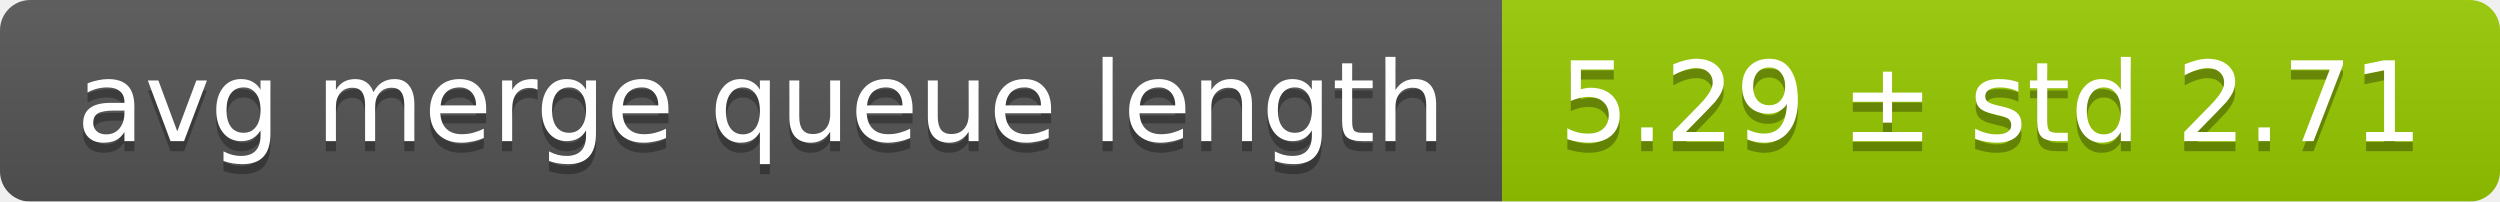
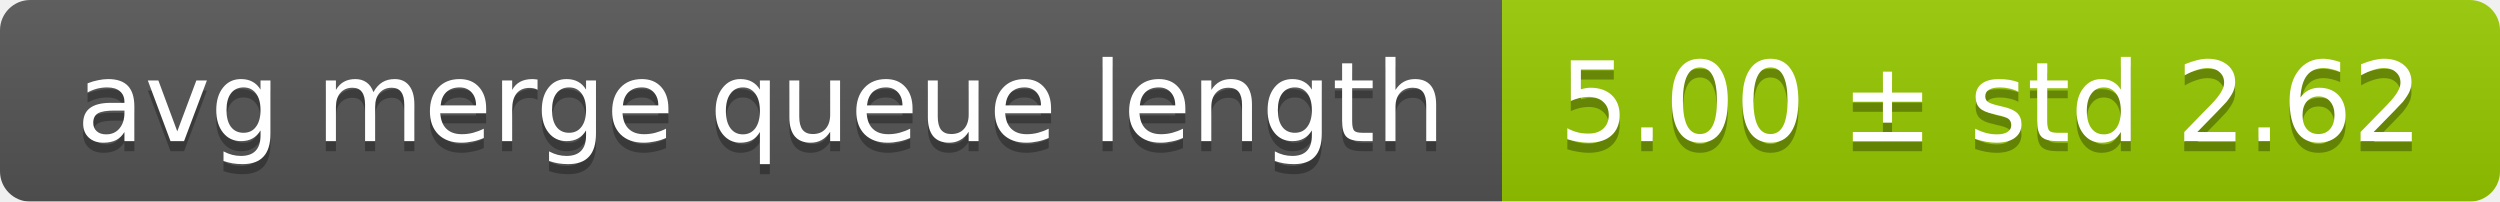
<svg xmlns="http://www.w3.org/2000/svg" width="248" height="20">
  <linearGradient id="smooth" x2="0" y2="100%">
    <stop offset="0" stop-color="#bbb" stop-opacity=".1" />
    <stop offset="1" stop-opacity=".1" />
  </linearGradient>
  <mask id="round">
    <rect width="248" height="20" rx="3" fill="#fff" />
  </mask>
  <g mask="url(#round)">
    <rect width="149" height="20" fill="#555" />
    <rect x="149" width="99" height="20" fill="#97ca00" />
    <rect width="248" height="20" fill="url(#smooth)" />
  </g>
  <g fill="#fff" text-anchor="middle" font-family="DejaVu Sans,Verdana,Geneva,sans-serif" font-size="11">
    <text x="75.5" y="15" fill="#010101" fill-opacity=".3">avg merge queue length</text>
    <text x="75.5" y="14">avg merge queue length</text>
-     <text x="197.5" y="15" fill="#010101" fill-opacity=".3">5.29 ± std 2.71</text>
-     <text x="197.5" y="14">5.29 ± std 2.71</text>
+     <text x="197.5" y="15" fill="#010101" fill-opacity=".3">5.00 ± std 2.62</text>
+     <text x="197.5" y="14">5.00 ± std 2.62</text>
  </g>
</svg>
